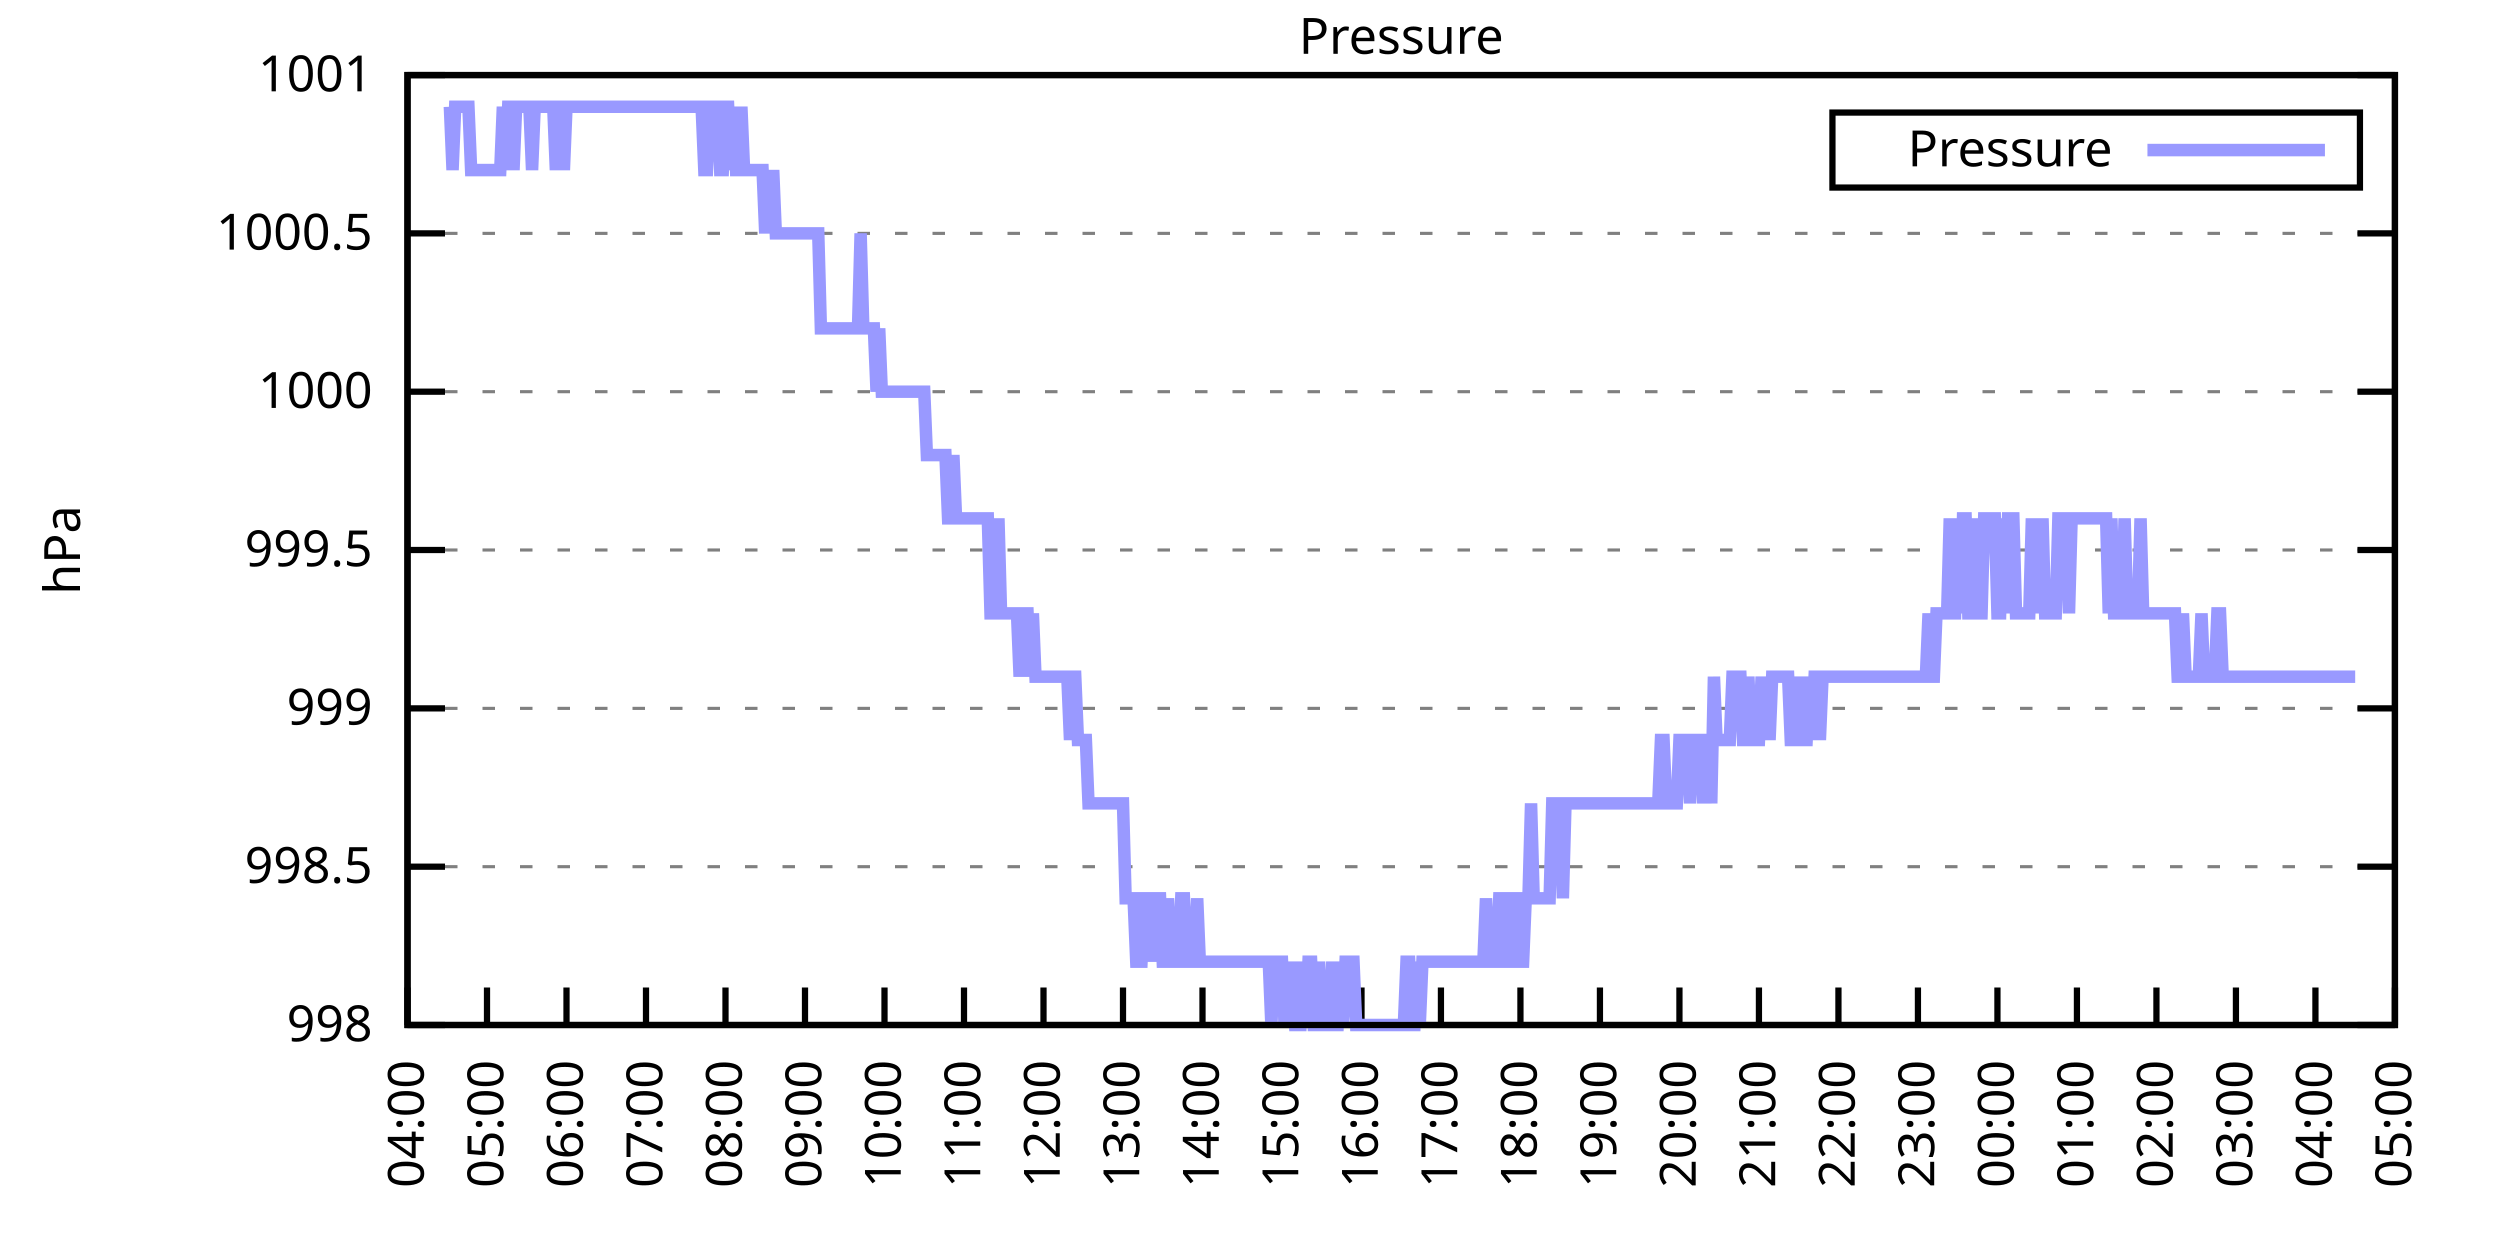
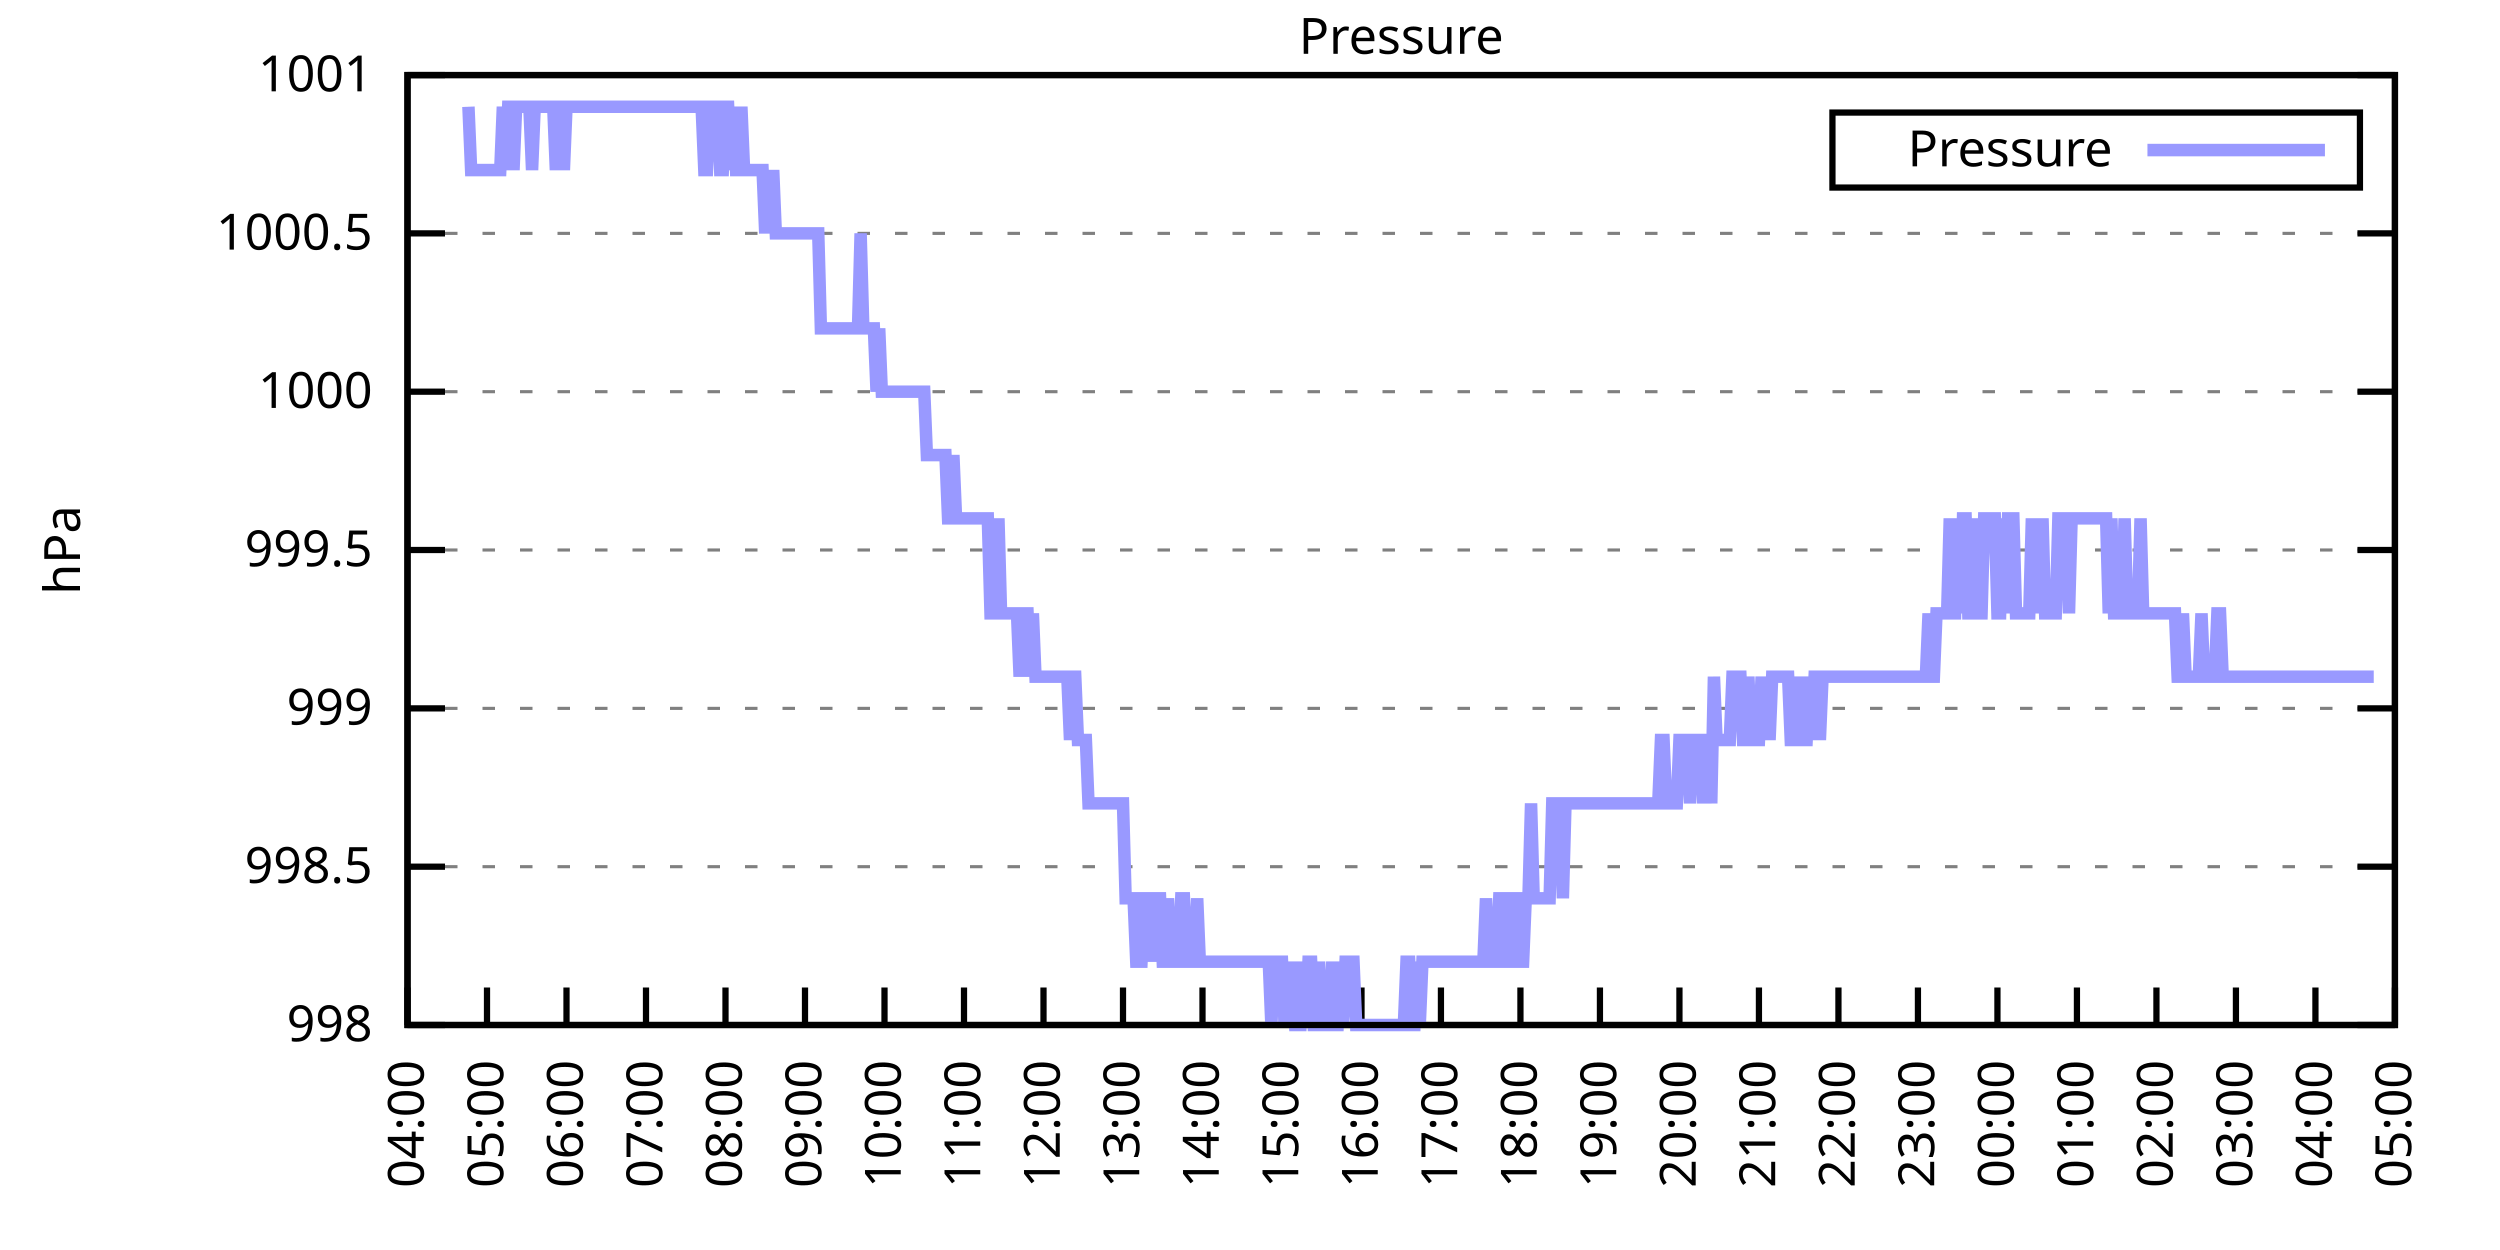
<svg xmlns="http://www.w3.org/2000/svg" xmlns:xlink="http://www.w3.org/1999/xlink" width="400" height="200" viewBox="0 0 400 200">
  <g id="gnuplot_canvas">
    <rect x="0" y="0" width="400" height="200" fill="none" />
    <defs>
      <circle id="gpDot" r="0.5" stroke-width="0.5" stroke="currentColor" />
      <path id="gpPt0" stroke-width="0.333" stroke="currentColor" d="M-1,0 h2 M0,-1 v2" />
      <path id="gpPt1" stroke-width="0.333" stroke="currentColor" d="M-1,-1 L1,1 M1,-1 L-1,1" />
      <path id="gpPt2" stroke-width="0.333" stroke="currentColor" d="M-1,0 L1,0 M0,-1 L0,1 M-1,-1 L1,1 M-1,1 L1,-1" />
      <rect id="gpPt3" stroke-width="0.333" stroke="currentColor" x="-1" y="-1" width="2" height="2" />
      <rect id="gpPt4" stroke-width="0.333" stroke="currentColor" fill="currentColor" x="-1" y="-1" width="2" height="2" />
      <circle id="gpPt5" stroke-width="0.333" stroke="currentColor" cx="0" cy="0" r="1" />
      <use xlink:href="#gpPt5" id="gpPt6" fill="currentColor" stroke="none" />
      <path id="gpPt7" stroke-width="0.333" stroke="currentColor" d="M0,-1.33 L-1.33,0.67 L1.33,0.67 z" />
      <use xlink:href="#gpPt7" id="gpPt8" fill="currentColor" stroke="none" />
      <use xlink:href="#gpPt7" id="gpPt9" stroke="currentColor" transform="rotate(180)" />
      <use xlink:href="#gpPt9" id="gpPt10" fill="currentColor" stroke="none" />
      <use xlink:href="#gpPt3" id="gpPt11" stroke="currentColor" transform="rotate(45)" />
      <use xlink:href="#gpPt11" id="gpPt12" fill="currentColor" stroke="none" />
      <path id="gpPt13" stroke-width="0.333" stroke="currentColor" d="M0,1.330 L1.265,0.411 L0.782,-1.067 L-0.782,-1.076 L-1.265,0.411 z" />
      <use xlink:href="#gpPt13" id="gpPt14" fill="currentColor" stroke="none" />
      <filter id="textbox" filterUnits="objectBoundingBox" x="0" y="0" height="1" width="1">
        <feFlood flood-color="white" flood-opacity="1" result="bgnd" />
        <feComposite in="SourceGraphic" in2="bgnd" operator="atop" />
      </filter>
      <filter id="greybox" filterUnits="objectBoundingBox" x="0" y="0" height="1" width="1">
        <feFlood flood-color="lightgrey" flood-opacity="1" result="grey" />
        <feComposite in="SourceGraphic" in2="grey" operator="atop" />
      </filter>
    </defs>
    <g fill="none" color="white" stroke="currentColor" stroke-width="1.00" stroke-linecap="butt" stroke-linejoin="miter">
</g>
    <g fill="none" color="black" stroke="currentColor" stroke-width="1.00" stroke-linecap="butt" stroke-linejoin="miter">
      <g stroke="none" shape-rendering="crispEdges">
        <polygon fill="rgb(255, 255, 255)" points="65.20,164.00 383.18,164.00 383.18,12.02 65.20,12.02 " />
      </g>
    </g>
    <g fill="none" color="black" stroke="currentColor" stroke-width="1.00" stroke-linecap="butt" stroke-linejoin="miter">
</g>
    <g fill="none" color="black" stroke="black" stroke-width="0.50" stroke-linecap="butt" stroke-linejoin="miter">
</g>
    <g fill="none" color="gray" stroke="currentColor" stroke-width="0.50" stroke-linecap="butt" stroke-linejoin="miter">
      <path stroke="gray" stroke-dasharray="2,4" class="gridline" d="M65.20,164.00 L383.19,164.00  " />
    </g>
    <g fill="none" color="gray" stroke="gray" stroke-width="1.00" stroke-linecap="butt" stroke-linejoin="miter">
</g>
    <g fill="none" color="black" stroke="currentColor" stroke-width="1.00" stroke-linecap="butt" stroke-linejoin="miter">
      <path stroke="black" d="M65.20,164.00 L71.20,164.00 M383.19,164.00 L377.19,164.00  " />
      <g transform="translate(59.60,166.60)" stroke="none" fill="black" font-family="Sans" font-size="8.00" text-anchor="end">
        <text>
          <tspan font-family="Sans"> 998</tspan>
        </text>
      </g>
    </g>
    <g fill="none" color="black" stroke="currentColor" stroke-width="1.00" stroke-linecap="butt" stroke-linejoin="miter">
</g>
    <g fill="none" color="black" stroke="black" stroke-width="0.50" stroke-linecap="butt" stroke-linejoin="miter">
</g>
    <g fill="none" color="gray" stroke="currentColor" stroke-width="0.50" stroke-linecap="butt" stroke-linejoin="miter">
      <path stroke="gray" stroke-dasharray="2,4" class="gridline" d="M65.20,138.67 L383.19,138.67  " />
    </g>
    <g fill="none" color="gray" stroke="gray" stroke-width="1.00" stroke-linecap="butt" stroke-linejoin="miter">
</g>
    <g fill="none" color="black" stroke="currentColor" stroke-width="1.00" stroke-linecap="butt" stroke-linejoin="miter">
      <path stroke="black" d="M65.20,138.67 L71.20,138.67 M383.19,138.67 L377.19,138.67  " />
      <g transform="translate(59.60,141.27)" stroke="none" fill="black" font-family="Sans" font-size="8.00" text-anchor="end">
        <text>
          <tspan font-family="Sans"> 998.5</tspan>
        </text>
      </g>
    </g>
    <g fill="none" color="black" stroke="currentColor" stroke-width="1.00" stroke-linecap="butt" stroke-linejoin="miter">
</g>
    <g fill="none" color="black" stroke="black" stroke-width="0.50" stroke-linecap="butt" stroke-linejoin="miter">
</g>
    <g fill="none" color="gray" stroke="currentColor" stroke-width="0.50" stroke-linecap="butt" stroke-linejoin="miter">
      <path stroke="gray" stroke-dasharray="2,4" class="gridline" d="M65.20,113.34 L383.19,113.34  " />
    </g>
    <g fill="none" color="gray" stroke="gray" stroke-width="1.00" stroke-linecap="butt" stroke-linejoin="miter">
</g>
    <g fill="none" color="black" stroke="currentColor" stroke-width="1.00" stroke-linecap="butt" stroke-linejoin="miter">
      <path stroke="black" d="M65.20,113.34 L71.20,113.34 M383.19,113.34 L377.19,113.34  " />
      <g transform="translate(59.60,115.94)" stroke="none" fill="black" font-family="Sans" font-size="8.00" text-anchor="end">
        <text>
          <tspan font-family="Sans"> 999</tspan>
        </text>
      </g>
    </g>
    <g fill="none" color="black" stroke="currentColor" stroke-width="1.00" stroke-linecap="butt" stroke-linejoin="miter">
</g>
    <g fill="none" color="black" stroke="black" stroke-width="0.50" stroke-linecap="butt" stroke-linejoin="miter">
</g>
    <g fill="none" color="gray" stroke="currentColor" stroke-width="0.50" stroke-linecap="butt" stroke-linejoin="miter">
      <path stroke="gray" stroke-dasharray="2,4" class="gridline" d="M65.20,88.00 L383.19,88.00  " />
    </g>
    <g fill="none" color="gray" stroke="gray" stroke-width="1.00" stroke-linecap="butt" stroke-linejoin="miter">
</g>
    <g fill="none" color="black" stroke="currentColor" stroke-width="1.00" stroke-linecap="butt" stroke-linejoin="miter">
      <path stroke="black" d="M65.20,88.00 L71.20,88.00 M383.19,88.00 L377.19,88.00  " />
      <g transform="translate(59.60,90.60)" stroke="none" fill="black" font-family="Sans" font-size="8.00" text-anchor="end">
        <text>
          <tspan font-family="Sans"> 999.5</tspan>
        </text>
      </g>
    </g>
    <g fill="none" color="black" stroke="currentColor" stroke-width="1.00" stroke-linecap="butt" stroke-linejoin="miter">
</g>
    <g fill="none" color="black" stroke="black" stroke-width="0.50" stroke-linecap="butt" stroke-linejoin="miter">
</g>
    <g fill="none" color="gray" stroke="currentColor" stroke-width="0.50" stroke-linecap="butt" stroke-linejoin="miter">
      <path stroke="gray" stroke-dasharray="2,4" class="gridline" d="M65.20,62.67 L383.19,62.67  " />
    </g>
    <g fill="none" color="gray" stroke="gray" stroke-width="1.00" stroke-linecap="butt" stroke-linejoin="miter">
</g>
    <g fill="none" color="black" stroke="currentColor" stroke-width="1.00" stroke-linecap="butt" stroke-linejoin="miter">
      <path stroke="black" d="M65.20,62.67 L71.20,62.67 M383.19,62.67 L377.19,62.67  " />
      <g transform="translate(59.60,65.27)" stroke="none" fill="black" font-family="Sans" font-size="8.00" text-anchor="end">
        <text>
          <tspan font-family="Sans"> 1000</tspan>
        </text>
      </g>
    </g>
    <g fill="none" color="black" stroke="currentColor" stroke-width="1.00" stroke-linecap="butt" stroke-linejoin="miter">
</g>
    <g fill="none" color="black" stroke="black" stroke-width="0.50" stroke-linecap="butt" stroke-linejoin="miter">
</g>
    <g fill="none" color="gray" stroke="currentColor" stroke-width="0.50" stroke-linecap="butt" stroke-linejoin="miter">
      <path stroke="gray" stroke-dasharray="2,4" class="gridline" d="M65.20,37.34 L383.19,37.34  " />
    </g>
    <g fill="none" color="gray" stroke="gray" stroke-width="1.00" stroke-linecap="butt" stroke-linejoin="miter">
</g>
    <g fill="none" color="black" stroke="currentColor" stroke-width="1.00" stroke-linecap="butt" stroke-linejoin="miter">
      <path stroke="black" d="M65.20,37.34 L71.20,37.34 M383.19,37.34 L377.19,37.34  " />
      <g transform="translate(59.60,39.94)" stroke="none" fill="black" font-family="Sans" font-size="8.00" text-anchor="end">
        <text>
          <tspan font-family="Sans"> 1000.5</tspan>
        </text>
      </g>
    </g>
    <g fill="none" color="black" stroke="currentColor" stroke-width="1.00" stroke-linecap="butt" stroke-linejoin="miter">
</g>
    <g fill="none" color="black" stroke="black" stroke-width="0.50" stroke-linecap="butt" stroke-linejoin="miter">
</g>
    <g fill="none" color="gray" stroke="currentColor" stroke-width="0.50" stroke-linecap="butt" stroke-linejoin="miter">
      <path stroke="gray" stroke-dasharray="2,4" class="gridline" d="M65.20,12.01 L383.19,12.01  " />
    </g>
    <g fill="none" color="gray" stroke="gray" stroke-width="1.00" stroke-linecap="butt" stroke-linejoin="miter">
</g>
    <g fill="none" color="black" stroke="currentColor" stroke-width="1.00" stroke-linecap="butt" stroke-linejoin="miter">
      <path stroke="black" d="M65.20,12.01 L71.20,12.01 M383.19,12.01 L377.19,12.01  " />
      <g transform="translate(59.60,14.61)" stroke="none" fill="black" font-family="Sans" font-size="8.00" text-anchor="end">
        <text>
          <tspan font-family="Sans"> 1001</tspan>
        </text>
      </g>
    </g>
    <g fill="none" color="black" stroke="currentColor" stroke-width="1.00" stroke-linecap="butt" stroke-linejoin="miter">
      <path stroke="black" d="M65.20,164.00 L65.20,158.00  " />
      <g transform="translate(67.80,169.60) rotate(270.00)" stroke="none" fill="black" font-family="Sans" font-size="8.00" text-anchor="end">
        <text>
          <tspan font-family="Sans">04:00</tspan>
        </text>
      </g>
    </g>
    <g fill="none" color="black" stroke="currentColor" stroke-width="1.00" stroke-linecap="butt" stroke-linejoin="miter">
      <path stroke="black" d="M77.92,164.00 L77.92,158.00  " />
      <g transform="translate(80.52,169.60) rotate(270.00)" stroke="none" fill="black" font-family="Sans" font-size="8.00" text-anchor="end">
        <text>
          <tspan font-family="Sans">05:00</tspan>
        </text>
      </g>
    </g>
    <g fill="none" color="black" stroke="currentColor" stroke-width="1.00" stroke-linecap="butt" stroke-linejoin="miter">
      <path stroke="black" d="M90.64,164.00 L90.64,158.00  " />
      <g transform="translate(93.24,169.60) rotate(270.00)" stroke="none" fill="black" font-family="Sans" font-size="8.00" text-anchor="end">
        <text>
          <tspan font-family="Sans">06:00</tspan>
        </text>
      </g>
    </g>
    <g fill="none" color="black" stroke="currentColor" stroke-width="1.00" stroke-linecap="butt" stroke-linejoin="miter">
      <path stroke="black" d="M103.36,164.00 L103.36,158.00  " />
      <g transform="translate(105.96,169.60) rotate(270.00)" stroke="none" fill="black" font-family="Sans" font-size="8.00" text-anchor="end">
        <text>
          <tspan font-family="Sans">07:00</tspan>
        </text>
      </g>
    </g>
    <g fill="none" color="black" stroke="currentColor" stroke-width="1.00" stroke-linecap="butt" stroke-linejoin="miter">
      <path stroke="black" d="M116.08,164.00 L116.08,158.00  " />
      <g transform="translate(118.68,169.60) rotate(270.00)" stroke="none" fill="black" font-family="Sans" font-size="8.00" text-anchor="end">
        <text>
          <tspan font-family="Sans">08:00</tspan>
        </text>
      </g>
    </g>
    <g fill="none" color="black" stroke="currentColor" stroke-width="1.00" stroke-linecap="butt" stroke-linejoin="miter">
      <path stroke="black" d="M128.80,164.00 L128.80,158.00  " />
      <g transform="translate(131.40,169.60) rotate(270.00)" stroke="none" fill="black" font-family="Sans" font-size="8.00" text-anchor="end">
        <text>
          <tspan font-family="Sans">09:00</tspan>
        </text>
      </g>
    </g>
    <g fill="none" color="black" stroke="currentColor" stroke-width="1.00" stroke-linecap="butt" stroke-linejoin="miter">
      <path stroke="black" d="M141.52,164.00 L141.52,158.00  " />
      <g transform="translate(144.12,169.60) rotate(270.00)" stroke="none" fill="black" font-family="Sans" font-size="8.00" text-anchor="end">
        <text>
          <tspan font-family="Sans">10:00</tspan>
        </text>
      </g>
    </g>
    <g fill="none" color="black" stroke="currentColor" stroke-width="1.00" stroke-linecap="butt" stroke-linejoin="miter">
      <path stroke="black" d="M154.24,164.00 L154.24,158.00  " />
      <g transform="translate(156.84,169.60) rotate(270.00)" stroke="none" fill="black" font-family="Sans" font-size="8.00" text-anchor="end">
        <text>
          <tspan font-family="Sans">11:00</tspan>
        </text>
      </g>
    </g>
    <g fill="none" color="black" stroke="currentColor" stroke-width="1.00" stroke-linecap="butt" stroke-linejoin="miter">
      <path stroke="black" d="M166.96,164.00 L166.96,158.00  " />
      <g transform="translate(169.56,169.60) rotate(270.00)" stroke="none" fill="black" font-family="Sans" font-size="8.00" text-anchor="end">
        <text>
          <tspan font-family="Sans">12:00</tspan>
        </text>
      </g>
    </g>
    <g fill="none" color="black" stroke="currentColor" stroke-width="1.00" stroke-linecap="butt" stroke-linejoin="miter">
      <path stroke="black" d="M179.68,164.00 L179.68,158.00  " />
      <g transform="translate(182.28,169.60) rotate(270.00)" stroke="none" fill="black" font-family="Sans" font-size="8.00" text-anchor="end">
        <text>
          <tspan font-family="Sans">13:00</tspan>
        </text>
      </g>
    </g>
    <g fill="none" color="black" stroke="currentColor" stroke-width="1.00" stroke-linecap="butt" stroke-linejoin="miter">
      <path stroke="black" d="M192.40,164.00 L192.40,158.00  " />
      <g transform="translate(195.00,169.60) rotate(270.00)" stroke="none" fill="black" font-family="Sans" font-size="8.00" text-anchor="end">
        <text>
          <tspan font-family="Sans">14:00</tspan>
        </text>
      </g>
    </g>
    <g fill="none" color="black" stroke="currentColor" stroke-width="1.00" stroke-linecap="butt" stroke-linejoin="miter">
      <path stroke="black" d="M205.12,164.00 L205.12,158.00  " />
      <g transform="translate(207.72,169.60) rotate(270.00)" stroke="none" fill="black" font-family="Sans" font-size="8.00" text-anchor="end">
        <text>
          <tspan font-family="Sans">15:00</tspan>
        </text>
      </g>
    </g>
    <g fill="none" color="black" stroke="currentColor" stroke-width="1.00" stroke-linecap="butt" stroke-linejoin="miter">
      <path stroke="black" d="M217.84,164.00 L217.84,158.00  " />
      <g transform="translate(220.44,169.60) rotate(270.00)" stroke="none" fill="black" font-family="Sans" font-size="8.00" text-anchor="end">
        <text>
          <tspan font-family="Sans">16:00</tspan>
        </text>
      </g>
    </g>
    <g fill="none" color="black" stroke="currentColor" stroke-width="1.00" stroke-linecap="butt" stroke-linejoin="miter">
      <path stroke="black" d="M230.55,164.00 L230.55,158.00  " />
      <g transform="translate(233.15,169.60) rotate(270.00)" stroke="none" fill="black" font-family="Sans" font-size="8.00" text-anchor="end">
        <text>
          <tspan font-family="Sans">17:00</tspan>
        </text>
      </g>
    </g>
    <g fill="none" color="black" stroke="currentColor" stroke-width="1.00" stroke-linecap="butt" stroke-linejoin="miter">
      <path stroke="black" d="M243.27,164.00 L243.27,158.00  " />
      <g transform="translate(245.87,169.60) rotate(270.00)" stroke="none" fill="black" font-family="Sans" font-size="8.00" text-anchor="end">
        <text>
          <tspan font-family="Sans">18:00</tspan>
        </text>
      </g>
    </g>
    <g fill="none" color="black" stroke="currentColor" stroke-width="1.00" stroke-linecap="butt" stroke-linejoin="miter">
      <path stroke="black" d="M255.99,164.00 L255.99,158.00  " />
      <g transform="translate(258.59,169.60) rotate(270.00)" stroke="none" fill="black" font-family="Sans" font-size="8.00" text-anchor="end">
        <text>
          <tspan font-family="Sans">19:00</tspan>
        </text>
      </g>
    </g>
    <g fill="none" color="black" stroke="currentColor" stroke-width="1.00" stroke-linecap="butt" stroke-linejoin="miter">
      <path stroke="black" d="M268.71,164.00 L268.71,158.00  " />
      <g transform="translate(271.31,169.60) rotate(270.00)" stroke="none" fill="black" font-family="Sans" font-size="8.00" text-anchor="end">
        <text>
          <tspan font-family="Sans">20:00</tspan>
        </text>
      </g>
    </g>
    <g fill="none" color="black" stroke="currentColor" stroke-width="1.00" stroke-linecap="butt" stroke-linejoin="miter">
      <path stroke="black" d="M281.43,164.00 L281.43,158.00  " />
      <g transform="translate(284.03,169.60) rotate(270.00)" stroke="none" fill="black" font-family="Sans" font-size="8.00" text-anchor="end">
        <text>
          <tspan font-family="Sans">21:00</tspan>
        </text>
      </g>
    </g>
    <g fill="none" color="black" stroke="currentColor" stroke-width="1.00" stroke-linecap="butt" stroke-linejoin="miter">
      <path stroke="black" d="M294.15,164.00 L294.15,158.00  " />
      <g transform="translate(296.75,169.60) rotate(270.00)" stroke="none" fill="black" font-family="Sans" font-size="8.00" text-anchor="end">
        <text>
          <tspan font-family="Sans">22:00</tspan>
        </text>
      </g>
    </g>
    <g fill="none" color="black" stroke="currentColor" stroke-width="1.00" stroke-linecap="butt" stroke-linejoin="miter">
      <path stroke="black" d="M306.87,164.00 L306.87,158.00  " />
      <g transform="translate(309.47,169.60) rotate(270.00)" stroke="none" fill="black" font-family="Sans" font-size="8.00" text-anchor="end">
        <text>
          <tspan font-family="Sans">23:00</tspan>
        </text>
      </g>
    </g>
    <g fill="none" color="black" stroke="currentColor" stroke-width="1.00" stroke-linecap="butt" stroke-linejoin="miter">
      <path stroke="black" d="M319.59,164.00 L319.59,158.00  " />
      <g transform="translate(322.19,169.60) rotate(270.00)" stroke="none" fill="black" font-family="Sans" font-size="8.00" text-anchor="end">
        <text>
          <tspan font-family="Sans">00:00</tspan>
        </text>
      </g>
    </g>
    <g fill="none" color="black" stroke="currentColor" stroke-width="1.00" stroke-linecap="butt" stroke-linejoin="miter">
      <path stroke="black" d="M332.31,164.00 L332.31,158.00  " />
      <g transform="translate(334.91,169.60) rotate(270.00)" stroke="none" fill="black" font-family="Sans" font-size="8.00" text-anchor="end">
        <text>
          <tspan font-family="Sans">01:00</tspan>
        </text>
      </g>
    </g>
    <g fill="none" color="black" stroke="currentColor" stroke-width="1.00" stroke-linecap="butt" stroke-linejoin="miter">
      <path stroke="black" d="M345.03,164.00 L345.03,158.00  " />
      <g transform="translate(347.63,169.60) rotate(270.00)" stroke="none" fill="black" font-family="Sans" font-size="8.00" text-anchor="end">
        <text>
          <tspan font-family="Sans">02:00</tspan>
        </text>
      </g>
    </g>
    <g fill="none" color="black" stroke="currentColor" stroke-width="1.00" stroke-linecap="butt" stroke-linejoin="miter">
      <path stroke="black" d="M357.75,164.00 L357.75,158.00  " />
      <g transform="translate(360.35,169.60) rotate(270.00)" stroke="none" fill="black" font-family="Sans" font-size="8.00" text-anchor="end">
        <text>
          <tspan font-family="Sans">03:00</tspan>
        </text>
      </g>
    </g>
    <g fill="none" color="black" stroke="currentColor" stroke-width="1.00" stroke-linecap="butt" stroke-linejoin="miter">
      <path stroke="black" d="M370.47,164.00 L370.47,158.00  " />
      <g transform="translate(373.07,169.60) rotate(270.00)" stroke="none" fill="black" font-family="Sans" font-size="8.00" text-anchor="end">
        <text>
          <tspan font-family="Sans">04:00</tspan>
        </text>
      </g>
    </g>
    <g fill="none" color="black" stroke="currentColor" stroke-width="1.00" stroke-linecap="butt" stroke-linejoin="miter">
      <path stroke="black" d="M383.19,164.00 L383.19,158.00  " />
      <g transform="translate(385.79,169.60) rotate(270.00)" stroke="none" fill="black" font-family="Sans" font-size="8.00" text-anchor="end">
        <text>
          <tspan font-family="Sans">05:00</tspan>
        </text>
      </g>
    </g>
    <g fill="none" color="black" stroke="currentColor" stroke-width="1.00" stroke-linecap="butt" stroke-linejoin="miter">
</g>
    <g fill="none" color="black" stroke="currentColor" stroke-width="1.00" stroke-linecap="butt" stroke-linejoin="miter">
      <path stroke="black" d="M65.20,12.01 L65.20,164.00 L383.19,164.00 L383.19,12.01 L65.20,12.01 Z  " />
    </g>
    <g fill="none" color="black" stroke="currentColor" stroke-width="1.00" stroke-linecap="butt" stroke-linejoin="miter">
</g>
    <g fill="none" color="black" stroke="currentColor" stroke-width="1.00" stroke-linecap="butt" stroke-linejoin="miter">
      <path stroke="black" d="M293.19,30.01 L293.19,18.01 L377.59,18.01 L377.59,30.01 L293.19,30.01 Z  " />
    </g>
    <g id="Pressure_plot_1">
      <g fill="none" color="white" stroke="black" stroke-width="2.00" stroke-linecap="butt" stroke-linejoin="miter">
</g>
      <g fill="none" color="black" stroke="currentColor" stroke-width="2.00" stroke-linecap="butt" stroke-linejoin="miter">
        <g transform="translate(337.99,26.61)" stroke="none" fill="black" font-family="Sans" font-size="8.00" text-anchor="end">
          <text>
            <tspan font-family="Sans">Pressure</tspan>
          </text>
        </g>
      </g>
      <g fill="none" color="black" stroke="currentColor" stroke-width="2.00" stroke-linecap="butt" stroke-linejoin="miter">
-         <path stroke="rgb(153, 153, 255)" d="M343.59,24.01 L371.99,24.01 M71.98,17.08 L72.41,27.21 L72.83,17.08 L73.26,17.08 L73.68,17.08 L74.10,17.08   L74.53,17.08 L74.95,17.08 L75.38,27.21 L75.80,27.21 L76.22,27.21 L76.65,27.21 L77.07,27.21 L77.50,27.21   L77.92,27.21 L78.34,27.21 L78.77,27.21 L79.19,27.21 L79.62,27.21 L80.04,27.21 L80.46,17.08 L80.89,27.21   L81.31,17.08 L81.74,17.08 L82.16,27.21 L82.58,17.08 L83.01,17.08 L83.43,17.08 L83.86,17.08 L84.28,17.08   L84.70,17.08 L85.13,27.21 L85.55,17.08 L85.98,17.08 L86.40,17.08 L86.82,17.08 L87.25,17.08 L87.67,17.08   L88.10,17.08 L88.52,17.08 L88.94,27.21 L89.37,17.08 L89.79,17.08 L90.22,27.21 L90.64,17.08 L91.06,17.08   L91.49,17.08 L91.91,17.08 L92.34,17.08 L92.76,17.08 L93.18,17.08 L93.61,17.08 L94.03,17.08 L94.46,17.08   L94.88,17.08 L95.30,17.08 L95.73,17.08 L96.15,17.08 L96.58,17.08 L97.00,17.08 L97.42,17.08 L97.85,17.08   L98.27,17.08 L98.69,17.08 L99.12,17.08 L99.54,17.08 L99.97,17.08 L100.39,17.08 L100.81,17.08 L101.24,17.08   L101.66,17.08 L102.09,17.08 L102.51,17.08 L102.93,17.08 L103.36,17.08 L103.78,17.08 L104.21,17.08 L104.63,17.08   L105.05,17.08 L105.48,17.08 L105.90,17.08 L106.33,17.08 L106.75,17.08 L107.17,17.08 L107.60,17.08 L108.02,17.08   L108.45,17.08 L108.87,17.08 L109.29,17.08 L109.72,17.08 L110.14,17.08 L110.57,17.08 L110.99,17.08 L111.41,17.08   L111.84,17.08 L112.26,17.08 L112.69,27.21 L113.11,27.21 L113.53,17.08 L113.96,17.08 L114.38,17.08 L114.81,17.08   L115.23,27.21 L115.65,27.21 L116.08,17.08 L116.50,17.08 L116.93,27.21 L117.35,17.08 L117.77,27.21 L118.20,27.21   L118.62,17.08 L119.05,27.21 L119.47,27.21 L119.89,27.21 L120.32,27.21 L120.74,27.21 L121.17,27.21 L121.59,27.21   L122.01,27.21 L122.44,37.34 L122.86,27.21 L123.29,37.34 L123.71,27.21 L124.13,37.34 L124.56,37.34 L124.98,37.34   L125.41,37.34 L125.83,37.34 L126.25,37.34 L126.68,37.34 L127.10,37.34 L127.53,37.34 L127.95,37.34 L128.37,37.34   L128.80,37.34 L129.22,37.34 L129.65,37.34 L130.07,37.34 L130.49,37.34 L130.92,37.34 L131.34,52.54 L131.77,52.54   L132.19,52.54 L132.61,52.54 L133.04,52.54 L133.46,52.54 L133.89,52.54 L134.31,52.54 L134.73,52.54 L135.16,52.54   L135.58,52.54 L136.01,52.54 L136.43,52.54 L136.85,52.54 L137.28,52.54 L137.70,37.34 L138.13,52.54 L138.55,52.54   L138.97,52.54 L139.40,52.54 L139.82,52.54 L140.25,62.67 L140.67,52.54 L141.09,62.67 L141.52,62.67 L141.94,62.67   L142.37,62.67 L142.79,62.67 L143.21,62.67 L143.64,62.67 L144.06,62.67 L144.49,62.67 L144.91,62.67 L145.33,62.67   L145.76,62.67 L146.18,62.67 L146.61,62.67 L147.03,62.67 L147.45,62.67 L147.88,62.67 L148.30,72.81 L148.73,72.81   L149.15,72.81 L149.57,72.81 L150.00,72.81 L150.42,72.81 L150.85,72.81 L151.27,72.81 L151.69,82.94 L152.12,82.94   L152.54,72.81 L152.97,82.94 L153.39,82.94 L153.81,82.94 L154.24,82.94 L154.66,82.94 L155.09,82.94 L155.51,82.94   L155.93,82.94 L156.36,82.94 L156.78,82.94 L157.21,82.94 L157.63,82.94 L158.05,82.94 L158.48,98.14 L158.90,98.14   L159.33,98.14 L159.75,82.94 L160.17,98.14 L160.60,98.14 L161.02,98.14 L161.44,98.14 L161.87,98.14 L162.29,98.14   L162.72,98.14 L163.14,108.27 L163.56,98.14 L163.99,98.14 L164.41,98.14 L164.84,108.27 L165.26,98.14 L165.68,108.27   L166.11,108.27 L166.53,108.27 L166.96,108.27 L167.38,108.27 L167.80,108.27 L168.23,108.27 L168.65,108.27 L169.08,108.27   L169.50,108.27 L169.92,108.27 L170.35,108.27 L170.77,108.27 L171.20,118.40 L171.62,108.27 L172.04,108.27 L172.47,118.40   L172.89,118.40 L173.32,118.40 L173.74,118.40 L174.16,128.54 L174.59,128.54 L175.01,128.54 L175.44,128.54 L175.86,128.54   L176.28,128.54 L176.71,128.54 L177.13,128.54 L177.56,128.54 L177.98,128.54 L178.40,128.54 L178.83,128.54 L179.25,128.54   L179.68,128.54 L180.10,143.73 L180.52,143.73 L180.95,143.73 L181.37,143.73 L181.80,153.87 L182.22,153.87 L182.64,153.87   L183.07,143.73 L183.49,143.73 L183.92,143.73 L184.34,153.87 L184.76,143.73 L185.19,143.73 L185.61,143.73 L186.04,153.87   L186.46,153.87 L186.88,143.73 L187.31,153.87 L187.73,153.87 L188.16,153.87 L188.58,153.87 L189.00,143.73 L189.43,143.73   L189.85,153.87 L190.28,153.87 L190.70,153.87 L191.12,153.87 L191.55,143.73 L191.97,153.87 L192.40,153.87 L192.82,153.87   L193.24,153.87 L193.67,153.87 L194.09,153.87 L194.52,153.87 L194.94,153.87 L195.36,153.87 L195.79,153.87 L196.21,153.87   L196.64,153.87 L197.06,153.87 L197.48,153.87 L197.91,153.87 L198.33,153.87 L198.76,153.87 L199.18,153.87 L199.60,153.87   L200.03,153.87 L200.45,153.87 L200.88,153.87 L201.30,153.87 L201.72,153.87 L202.15,153.87 L202.57,153.87 L203.00,153.87   L203.42,164.00 L203.84,153.87 L204.27,153.87 L204.69,153.87 L205.12,153.87 L205.54,164.00 L205.96,153.87 L206.39,164.00   L206.81,153.87 L207.24,164.00 L207.66,164.00 L208.08,164.00 L208.51,153.87 L208.93,164.00 L209.36,153.87 L209.78,153.87   L210.20,164.00 L210.63,164.00 L211.05,153.87 L211.48,164.00 L211.90,164.00 L212.32,164.00 L212.75,164.00 L213.17,153.87   L213.60,164.00 L214.02,164.00 L214.44,153.87 L214.87,164.00 L215.29,153.87 L215.72,153.87 L216.14,153.87 L216.56,153.87   L216.99,164.00 L217.41,164.00 L217.84,164.00 L218.26,164.00 L218.68,164.00 L219.11,164.00 L219.53,164.00 L219.96,164.00   L220.38,164.00 L220.80,164.00 L221.23,164.00 L221.65,164.00 L222.08,164.00 L222.50,164.00 L222.92,164.00 L223.35,164.00   L223.77,164.00 L224.20,164.00 L224.62,164.00 L225.04,153.87 L225.47,153.87 L225.89,164.00 L226.31,164.00 L226.74,153.87   L227.16,164.00 L227.59,153.87 L228.01,153.87 L228.43,153.87 L228.86,153.87 L229.28,153.87 L229.71,153.87 L230.13,153.87   L230.55,153.87 L230.98,153.87 L231.40,153.87 L231.83,153.87 L232.25,153.87 L232.67,153.87 L233.10,153.87 L233.52,153.87   L233.95,153.87 L234.37,153.87 L234.79,153.87 L235.22,153.87 L235.64,153.87 L236.07,153.87 L236.49,153.87 L236.91,153.87   L237.34,153.87 L237.76,143.73 L238.19,153.87 L238.61,153.87 L239.03,153.87 L239.46,153.87 L239.88,143.73 L240.31,143.73   L240.73,153.87 L241.15,153.87 L241.58,143.73 L242.00,143.73 L242.43,143.73 L242.85,153.87 L243.27,153.87 L243.70,153.87   L244.12,143.73 L244.55,143.73 L244.97,128.54 L245.39,143.73 L245.82,143.73 L246.24,143.73 L246.67,143.73 L247.09,143.73   L247.51,143.73 L247.94,143.73 L248.36,128.54 L248.79,128.54 L249.21,128.54 L249.63,128.54 L250.06,143.73 L250.48,128.54   L250.91,128.54 L251.33,128.54 L251.75,128.54 L252.18,128.54 L252.60,128.54 L253.03,128.54 L253.45,128.54 L253.87,128.54   L254.30,128.54 L254.72,128.54 L255.15,128.54 L255.57,128.54 L255.99,128.54 L256.42,128.54 L256.84,128.54 L257.27,128.54   L257.69,128.54 L258.11,128.54 L258.54,128.54 L258.96,128.54 L259.39,128.54 L259.81,128.54 L260.23,128.54 L260.66,128.54   L261.08,128.54 L261.51,128.54 L261.93,128.54 L262.35,128.54 L262.78,128.54 L263.20,128.54 L263.63,128.54 L264.05,128.54   L264.47,128.54 L264.90,128.54 L265.32,128.54 L265.75,118.40 L266.17,118.40 L266.59,128.54 L267.02,128.54 L267.44,128.54   L267.87,128.54 L268.29,128.54 L268.71,118.40 L269.14,118.40 L269.56,118.40 L269.99,118.40 L270.41,128.54 L270.83,118.40   L271.26,118.40 L271.68,118.40 L272.11,118.40 L272.53,128.54 L272.95,118.40 L273.38,118.40 L273.80,128.54 L274.23,108.27   L274.65,118.40 L275.07,118.40 L275.50,118.40 L275.92,118.40 L276.35,118.40 L276.77,118.40 L277.19,108.27 L277.62,108.27   L278.04,108.27 L278.47,108.27 L278.89,118.40 L279.31,118.40 L279.74,108.27 L280.16,118.40 L280.59,118.40 L281.01,118.40   L281.43,118.40 L281.86,108.27 L282.28,118.40 L282.71,108.27 L283.13,118.40 L283.55,108.27 L283.98,108.27 L284.40,108.27   L284.83,108.27 L285.25,108.27 L285.67,108.27 L286.10,108.27 L286.52,118.40 L286.95,118.40 L287.37,118.40 L287.79,108.27   L288.22,118.40 L288.64,118.40 L289.06,118.40 L289.49,108.27 L289.91,118.40 L290.34,108.27 L290.76,108.27 L291.18,118.40   L291.61,108.27 L292.03,108.27 L292.46,108.27 L292.88,108.27 L293.30,108.27 L293.73,108.27 L294.15,108.27 L294.58,108.27   L295.00,108.27 L295.42,108.27 L295.85,108.27 L296.27,108.27 L296.70,108.27 L297.12,108.27 L297.54,108.27 L297.97,108.27   L298.39,108.27 L298.82,108.27 L299.24,108.27 L299.66,108.27 L300.09,108.27 L300.51,108.27 L300.94,108.27 L301.36,108.27   L301.78,108.27 L302.21,108.27 L302.63,108.27 L303.06,108.27 L303.48,108.27 L303.90,108.27 L304.33,108.27 L304.75,108.27   L305.18,108.27 L305.60,108.27 L306.02,108.27 L306.45,108.27 L306.87,108.27 L307.30,108.27 L307.72,108.27 L308.14,108.27   L308.57,98.14 L308.99,108.27 L309.42,108.27 L309.84,98.14 L310.26,98.14 L310.69,98.14 L311.11,98.14 L311.54,98.14   L311.96,82.94 L312.38,98.14 L312.81,98.14 L313.23,82.94 L313.66,98.14 L314.08,82.94 L314.50,82.94 L314.93,98.14   L315.35,98.14 L315.78,82.94 L316.20,98.14 L316.62,98.14 L317.05,98.14 L317.47,82.94 L317.90,82.94 L318.32,82.94   L318.74,82.94 L319.17,82.94 L319.59,98.14 L320.02,98.14 L320.44,82.94 L320.86,98.14 L321.29,82.94 L321.71,82.94   L322.14,82.94 L322.56,98.14 L322.98,98.14 L323.41,98.14 L323.83,98.14 L324.26,98.14 L324.68,98.14 L325.10,82.94   L325.53,98.14 L325.95,82.94 L326.38,98.14 L326.80,82.94 L327.22,98.14 L327.65,98.14 L328.07,98.14 L328.50,98.14   L328.92,98.14 L329.34,82.94 L329.77,82.94 L330.19,82.94 L330.62,82.94 L331.04,98.14 L331.46,82.94 L331.89,82.94   L332.31,82.94 L332.74,82.94 L333.16,82.94 L333.58,82.94 L334.01,82.94 L334.43,82.94 L334.86,82.94 L335.28,82.94   L335.70,82.94 L336.13,82.94 L336.55,82.94 L336.98,82.94 L337.40,98.14 L337.82,82.94 L338.25,98.14 L338.67,98.14   L339.10,98.14 L339.52,98.14 L339.94,82.94 L340.37,98.14 L340.79,98.14 L341.22,98.14 L341.64,98.14 L342.06,98.14   L342.49,82.94 L342.91,98.14 L343.34,98.14 L343.76,98.14 L344.18,98.14 L344.61,98.14 L345.03,98.14 L345.46,98.14   L345.88,98.14 L346.30,98.14 L346.73,98.14 L347.15,98.14 L347.58,98.14 L348.00,98.14 L348.42,108.27 L348.85,108.27   L349.27,98.14 L349.70,108.27 L350.12,108.27 L350.54,108.27 L350.97,108.27 L351.39,108.27 L351.81,108.27 L352.24,98.14   L352.66,108.27 L353.09,108.27 L353.51,108.27 L353.93,108.27 L354.36,108.27 L354.78,98.14 L355.21,98.14 L355.63,108.27   L356.05,108.27 L356.48,108.27 L356.90,108.27 L357.33,108.27 L357.75,108.27 L358.17,108.27 L358.60,108.27 L359.02,108.27   L359.45,108.27 L359.87,108.27 L360.29,108.27 L360.72,108.27 L361.14,108.27 L361.57,108.27 L361.99,108.27 L362.41,108.27   L362.84,108.27 L363.26,108.27 L363.69,108.27 L364.11,108.27 L364.53,108.27 L364.96,108.27 L365.38,108.27 L365.81,108.27   L366.23,108.27 L366.65,108.27 L367.08,108.27 L367.50,108.27 L367.93,108.27 L368.35,108.27 L368.77,108.27 L369.20,108.27   L369.62,108.27 L370.05,108.27 L370.47,108.27 L370.89,108.27 L371.32,108.27 L371.74,108.27 L372.17,108.27 L372.59,108.27   L373.01,108.27 L373.44,108.27 L373.86,108.27 L374.29,108.27 L374.71,108.27 L375.13,108.27 L375.56,108.27 L375.98,108.27   L376.41,108.27 L376.83,108.27  " />
+         <path stroke="rgb(153, 153, 255)" d="M343.59,24.01 L371.99,24.01 M74.95,17.08 L75.38,27.21 L75.80,27.21 L76.22,27.21 L76.65,27.21 L77.07,27.21   L77.50,27.21 L77.92,27.21 L78.34,27.21 L78.77,27.21 L79.19,27.21 L79.62,27.21 L80.04,27.21 L80.46,17.08   L80.89,27.21 L81.31,17.08 L81.74,17.08 L82.16,27.21 L82.58,17.08 L83.01,17.08 L83.43,17.08 L83.86,17.08   L84.28,17.08 L84.70,17.08 L85.13,27.21 L85.55,17.08 L85.98,17.08 L86.40,17.08 L86.82,17.08 L87.25,17.08   L87.67,17.08 L88.10,17.08 L88.52,17.08 L88.94,27.21 L89.37,17.08 L89.79,17.08 L90.22,27.21 L90.64,17.08   L91.06,17.08 L91.49,17.08 L91.91,17.08 L92.34,17.08 L92.76,17.08 L93.18,17.08 L93.61,17.08 L94.03,17.08   L94.46,17.08 L94.88,17.08 L95.30,17.08 L95.73,17.08 L96.15,17.08 L96.58,17.08 L97.00,17.08 L97.42,17.08   L97.85,17.08 L98.27,17.08 L98.69,17.08 L99.12,17.08 L99.54,17.08 L99.97,17.08 L100.39,17.08 L100.81,17.08   L101.24,17.08 L101.66,17.08 L102.09,17.08 L102.51,17.08 L102.93,17.08 L103.36,17.08 L103.78,17.08 L104.21,17.08   L104.63,17.08 L105.05,17.08 L105.48,17.08 L105.90,17.08 L106.33,17.08 L106.75,17.08 L107.17,17.08 L107.60,17.08   L108.02,17.08 L108.45,17.08 L108.87,17.08 L109.29,17.08 L109.72,17.08 L110.14,17.08 L110.57,17.08 L110.99,17.08   L111.41,17.08 L111.84,17.08 L112.26,17.08 L112.69,27.21 L113.11,27.21 L113.53,17.08 L113.96,17.08 L114.38,17.08   L114.81,17.08 L115.23,27.21 L115.65,27.21 L116.08,17.08 L116.50,17.08 L116.93,27.21 L117.35,17.08 L117.77,27.21   L118.20,27.21 L118.62,17.08 L119.05,27.21 L119.47,27.21 L119.89,27.21 L120.32,27.21 L120.74,27.21 L121.17,27.21   L121.59,27.21 L122.01,27.21 L122.44,37.34 L122.86,27.21 L123.29,37.34 L123.71,27.21 L124.13,37.34 L124.56,37.34   L124.98,37.34 L125.41,37.34 L125.83,37.34 L126.25,37.34 L126.68,37.34 L127.10,37.34 L127.53,37.34 L127.95,37.34   L128.37,37.34 L128.80,37.34 L129.22,37.34 L129.65,37.34 L130.07,37.34 L130.49,37.34 L130.92,37.34 L131.34,52.54   L131.77,52.54 L132.19,52.54 L132.61,52.54 L133.04,52.54 L133.46,52.54 L133.89,52.54 L134.31,52.54 L134.73,52.54   L135.16,52.54 L135.58,52.54 L136.01,52.54 L136.43,52.54 L136.85,52.54 L137.28,52.54 L137.70,37.34 L138.13,52.54   L138.55,52.54 L138.97,52.54 L139.40,52.54 L139.82,52.54 L140.25,62.67 L140.67,52.54 L141.09,62.67 L141.52,62.67   L141.94,62.67 L142.37,62.67 L142.79,62.67 L143.21,62.67 L143.64,62.67 L144.06,62.67 L144.49,62.67 L144.91,62.67   L145.33,62.67 L145.76,62.67 L146.18,62.67 L146.61,62.67 L147.03,62.67 L147.45,62.67 L147.88,62.67 L148.30,72.81   L148.73,72.81 L149.15,72.81 L149.57,72.81 L150.00,72.81 L150.42,72.81 L150.85,72.81 L151.27,72.81 L151.69,82.94   L152.12,82.94 L152.54,72.81 L152.97,82.94 L153.39,82.94 L153.81,82.94 L154.24,82.94 L154.66,82.94 L155.09,82.94   L155.51,82.94 L155.93,82.94 L156.36,82.94 L156.78,82.94 L157.21,82.94 L157.63,82.94 L158.05,82.94 L158.48,98.14   L158.90,98.14 L159.33,98.14 L159.75,82.94 L160.17,98.14 L160.60,98.14 L161.02,98.14 L161.44,98.14 L161.87,98.14   L162.29,98.14 L162.72,98.14 L163.14,108.27 L163.56,98.14 L163.99,98.14 L164.41,98.14 L164.84,108.27 L165.26,98.14   L165.68,108.27 L166.11,108.27 L166.53,108.27 L166.96,108.27 L167.38,108.27 L167.80,108.27 L168.23,108.27 L168.65,108.27   L169.08,108.27 L169.50,108.27 L169.92,108.27 L170.35,108.27 L170.77,108.27 L171.20,118.40 L171.62,108.27 L172.04,108.27   L172.47,118.40 L172.89,118.40 L173.32,118.40 L173.74,118.40 L174.16,128.54 L174.59,128.54 L175.01,128.54 L175.44,128.54   L175.86,128.54 L176.28,128.54 L176.71,128.54 L177.13,128.54 L177.56,128.54 L177.98,128.54 L178.40,128.54 L178.83,128.54   L179.25,128.54 L179.68,128.54 L180.10,143.73 L180.52,143.73 L180.95,143.73 L181.37,143.73 L181.80,153.87 L182.22,153.87   L182.64,153.87 L183.07,143.73 L183.49,143.73 L183.92,143.73 L184.34,153.87 L184.76,143.73 L185.19,143.73 L185.61,143.73   L186.04,153.87 L186.46,153.87 L186.88,143.73 L187.31,153.87 L187.73,153.87 L188.16,153.87 L188.58,153.87 L189.00,143.73   L189.43,143.73 L189.85,153.87 L190.28,153.87 L190.70,153.87 L191.12,153.87 L191.55,143.73 L191.97,153.87 L192.40,153.87   L192.82,153.87 L193.24,153.87 L193.67,153.87 L194.09,153.87 L194.52,153.87 L194.94,153.87 L195.36,153.87 L195.79,153.87   L196.21,153.87 L196.64,153.87 L197.06,153.87 L197.48,153.87 L197.91,153.87 L198.33,153.87 L198.76,153.87 L199.18,153.87   L199.60,153.87 L200.03,153.87 L200.45,153.87 L200.88,153.87 L201.30,153.87 L201.72,153.87 L202.15,153.87 L202.57,153.87   L203.00,153.87 L203.42,164.00 L203.84,153.87 L204.27,153.87 L204.69,153.87 L205.12,153.87 L205.54,164.00 L205.96,153.87   L206.39,164.00 L206.81,153.87 L207.24,164.00 L207.66,164.00 L208.08,164.00 L208.51,153.87 L208.93,164.00 L209.36,153.87   L209.78,153.87 L210.20,164.00 L210.63,164.00 L211.05,153.87 L211.48,164.00 L211.90,164.00 L212.32,164.00 L212.75,164.00   L213.17,153.87 L213.60,164.00 L214.02,164.00 L214.44,153.87 L214.87,164.00 L215.29,153.87 L215.72,153.87 L216.14,153.87   L216.56,153.87 L216.99,164.00 L217.41,164.00 L217.84,164.00 L218.26,164.00 L218.68,164.00 L219.11,164.00 L219.53,164.00   L219.96,164.00 L220.38,164.00 L220.80,164.00 L221.23,164.00 L221.65,164.00 L222.08,164.00 L222.50,164.00 L222.92,164.00   L223.35,164.00 L223.77,164.00 L224.20,164.00 L224.62,164.00 L225.04,153.87 L225.47,153.87 L225.89,164.00 L226.31,164.00   L226.74,153.87 L227.16,164.00 L227.59,153.87 L228.01,153.87 L228.43,153.87 L228.86,153.87 L229.28,153.87 L229.71,153.87   L230.13,153.87 L230.55,153.87 L230.98,153.87 L231.40,153.87 L231.83,153.87 L232.25,153.87 L232.67,153.87 L233.10,153.87   L233.52,153.87 L233.95,153.87 L234.37,153.87 L234.79,153.87 L235.22,153.87 L235.64,153.87 L236.07,153.87 L236.49,153.87   L236.91,153.87 L237.34,153.87 L237.76,143.73 L238.19,153.87 L238.61,153.87 L239.03,153.87 L239.46,153.87 L239.88,143.73   L240.31,143.73 L240.73,153.87 L241.15,153.87 L241.58,143.73 L242.00,143.73 L242.43,143.73 L242.85,153.87 L243.27,153.87   L243.70,153.87 L244.12,143.73 L244.55,143.73 L244.97,128.54 L245.39,143.73 L245.82,143.73 L246.24,143.73 L246.67,143.73   L247.09,143.73 L247.51,143.73 L247.94,143.73 L248.36,128.54 L248.79,128.54 L249.21,128.54 L249.63,128.54 L250.06,143.73   L250.48,128.54 L250.91,128.54 L251.33,128.54 L251.75,128.54 L252.18,128.54 L252.60,128.54 L253.03,128.54 L253.45,128.54   L253.87,128.54 L254.30,128.54 L254.72,128.54 L255.15,128.54 L255.57,128.54 L255.99,128.54 L256.42,128.54 L256.84,128.54   L257.27,128.54 L257.69,128.54 L258.11,128.54 L258.54,128.54 L258.96,128.54 L259.39,128.54 L259.81,128.54 L260.23,128.54   L260.66,128.54 L261.08,128.54 L261.51,128.54 L261.93,128.54 L262.35,128.54 L262.78,128.54 L263.20,128.54 L263.63,128.54   L264.05,128.54 L264.47,128.54 L264.90,128.54 L265.32,128.54 L265.75,118.40 L266.17,118.40 L266.59,128.54 L267.02,128.54   L267.44,128.54 L267.87,128.54 L268.29,128.54 L268.71,118.40 L269.14,118.40 L269.56,118.40 L269.99,118.40 L270.41,128.54   L270.83,118.40 L271.26,118.40 L271.68,118.40 L272.11,118.40 L272.53,128.54 L272.95,118.40 L273.38,118.40 L273.80,128.54   L274.23,108.27 L274.65,118.40 L275.07,118.40 L275.50,118.40 L275.92,118.40 L276.35,118.40 L276.77,118.40 L277.19,108.27   L277.62,108.27 L278.04,108.27 L278.47,108.27 L278.89,118.40 L279.31,118.40 L279.74,108.27 L280.16,118.40 L280.59,118.40   L281.01,118.40 L281.43,118.40 L281.86,108.27 L282.28,118.40 L282.71,108.27 L283.13,118.40 L283.55,108.27 L283.98,108.27   L284.40,108.27 L284.83,108.27 L285.25,108.27 L285.67,108.27 L286.10,108.27 L286.52,118.40 L286.95,118.40 L287.37,118.40   L287.79,108.27 L288.22,118.40 L288.64,118.40 L289.06,118.40 L289.49,108.27 L289.91,118.40 L290.34,108.27 L290.76,108.27   L291.18,118.40 L291.61,108.27 L292.03,108.27 L292.46,108.27 L292.88,108.27 L293.30,108.27 L293.73,108.27 L294.15,108.27   L294.58,108.27 L295.00,108.27 L295.42,108.27 L295.85,108.27 L296.27,108.27 L296.70,108.27 L297.12,108.27 L297.54,108.27   L297.97,108.27 L298.39,108.27 L298.82,108.27 L299.24,108.27 L299.66,108.27 L300.09,108.27 L300.51,108.27 L300.94,108.27   L301.36,108.27 L301.78,108.27 L302.21,108.27 L302.63,108.27 L303.06,108.27 L303.48,108.27 L303.90,108.27 L304.33,108.27   L304.75,108.27 L305.18,108.27 L305.60,108.27 L306.02,108.27 L306.45,108.27 L306.87,108.27 L307.30,108.27 L307.72,108.27   L308.14,108.27 L308.57,98.14 L308.99,108.27 L309.42,108.27 L309.84,98.14 L310.26,98.14 L310.69,98.14 L311.11,98.14   L311.54,98.14 L311.96,82.94 L312.38,98.14 L312.81,98.14 L313.23,82.94 L313.66,98.14 L314.08,82.94 L314.50,82.94   L314.93,98.14 L315.35,98.14 L315.78,82.94 L316.20,98.14 L316.62,98.14 L317.05,98.14 L317.47,82.94 L317.90,82.94   L318.32,82.94 L318.74,82.94 L319.17,82.94 L319.59,98.14 L320.02,98.14 L320.44,82.94 L320.86,98.14 L321.29,82.94   L321.71,82.94 L322.14,82.94 L322.56,98.14 L322.98,98.14 L323.41,98.14 L323.83,98.14 L324.26,98.14 L324.68,98.14   L325.10,82.94 L325.53,98.14 L325.95,82.94 L326.38,98.14 L326.80,82.94 L327.22,98.14 L327.65,98.14 L328.07,98.14   L328.50,98.14 L328.92,98.14 L329.34,82.94 L329.77,82.94 L330.19,82.94 L330.62,82.94 L331.04,98.14 L331.46,82.94   L331.89,82.94 L332.31,82.94 L332.74,82.94 L333.16,82.94 L333.58,82.94 L334.01,82.94 L334.43,82.94 L334.86,82.94   L335.28,82.94 L335.70,82.94 L336.13,82.94 L336.55,82.94 L336.98,82.94 L337.40,98.14 L337.82,82.94 L338.25,98.14   L338.67,98.14 L339.10,98.14 L339.52,98.14 L339.94,82.94 L340.37,98.14 L340.79,98.14 L341.22,98.14 L341.64,98.14   L342.06,98.14 L342.49,82.94 L342.91,98.14 L343.34,98.14 L343.76,98.14 L344.18,98.14 L344.61,98.14 L345.03,98.14   L345.46,98.14 L345.88,98.14 L346.30,98.14 L346.73,98.14 L347.15,98.14 L347.58,98.14 L348.00,98.14 L348.42,108.27   L348.85,108.27 L349.27,98.14 L349.70,108.27 L350.12,108.27 L350.54,108.27 L350.97,108.27 L351.39,108.27 L351.81,108.27   L352.24,98.14 L352.66,108.27 L353.09,108.27 L353.51,108.27 L353.93,108.27 L354.36,108.27 L354.78,98.14 L355.21,98.14   L355.63,108.27 L356.05,108.27 L356.48,108.27 L356.90,108.27 L357.33,108.27 L357.75,108.27 L358.17,108.27 L358.60,108.27   L359.02,108.27 L359.45,108.27 L359.87,108.27 L360.29,108.27 L360.72,108.27 L361.14,108.27 L361.57,108.27 L361.99,108.27   L362.41,108.27 L362.84,108.27 L363.26,108.27 L363.69,108.27 L364.11,108.27 L364.53,108.27 L364.96,108.27 L365.38,108.27   L365.81,108.27 L366.23,108.27 L366.65,108.27 L367.08,108.27 L367.50,108.27 L367.93,108.27 L368.35,108.27 L368.77,108.27   L369.20,108.27 L369.62,108.27 L370.05,108.27 L370.47,108.27 L370.89,108.27 L371.32,108.27 L371.74,108.27 L372.17,108.27   L372.59,108.27 L373.01,108.27 L373.44,108.27 L373.86,108.27 L374.29,108.27 L374.71,108.27 L375.13,108.27 L375.56,108.27   L375.98,108.27 L376.41,108.27 L376.83,108.27 L377.25,108.27 L377.68,108.27 L378.10,108.27 L378.53,108.27 L378.95,108.27   L379.37,108.27 L379.80,108.27  " />
      </g>
    </g>
    <g fill="none" color="black" stroke="currentColor" stroke-width="2.00" stroke-linecap="butt" stroke-linejoin="miter">
</g>
    <g fill="none" color="black" stroke="black" stroke-width="1.00" stroke-linecap="butt" stroke-linejoin="miter">
</g>
    <g fill="none" color="black" stroke="currentColor" stroke-width="1.00" stroke-linecap="butt" stroke-linejoin="miter">
      <path stroke="black" d="M65.20,12.01 L65.20,164.00 L383.19,164.00 L383.19,12.01 L65.20,12.01 Z  " />
      <g transform="translate(12.80,88.01) rotate(270.00)" stroke="none" fill="black" font-family="Sans" font-size="8.00" text-anchor="middle">
        <text>
          <tspan font-family="Sans">hPa</tspan>
        </text>
      </g>
    </g>
    <g fill="none" color="black" stroke="currentColor" stroke-width="1.00" stroke-linecap="butt" stroke-linejoin="miter">
</g>
    <g fill="none" color="black" stroke="currentColor" stroke-width="1.00" stroke-linecap="butt" stroke-linejoin="miter">
      <g transform="translate(224.19,8.61)" stroke="none" fill="black" font-family="Sans" font-size="8.00" text-anchor="middle">
        <text>
          <tspan font-family="Sans">Pressure</tspan>
        </text>
      </g>
    </g>
    <g fill="none" color="black" stroke="currentColor" stroke-width="1.00" stroke-linecap="butt" stroke-linejoin="miter">
</g>
  </g>
</svg>
